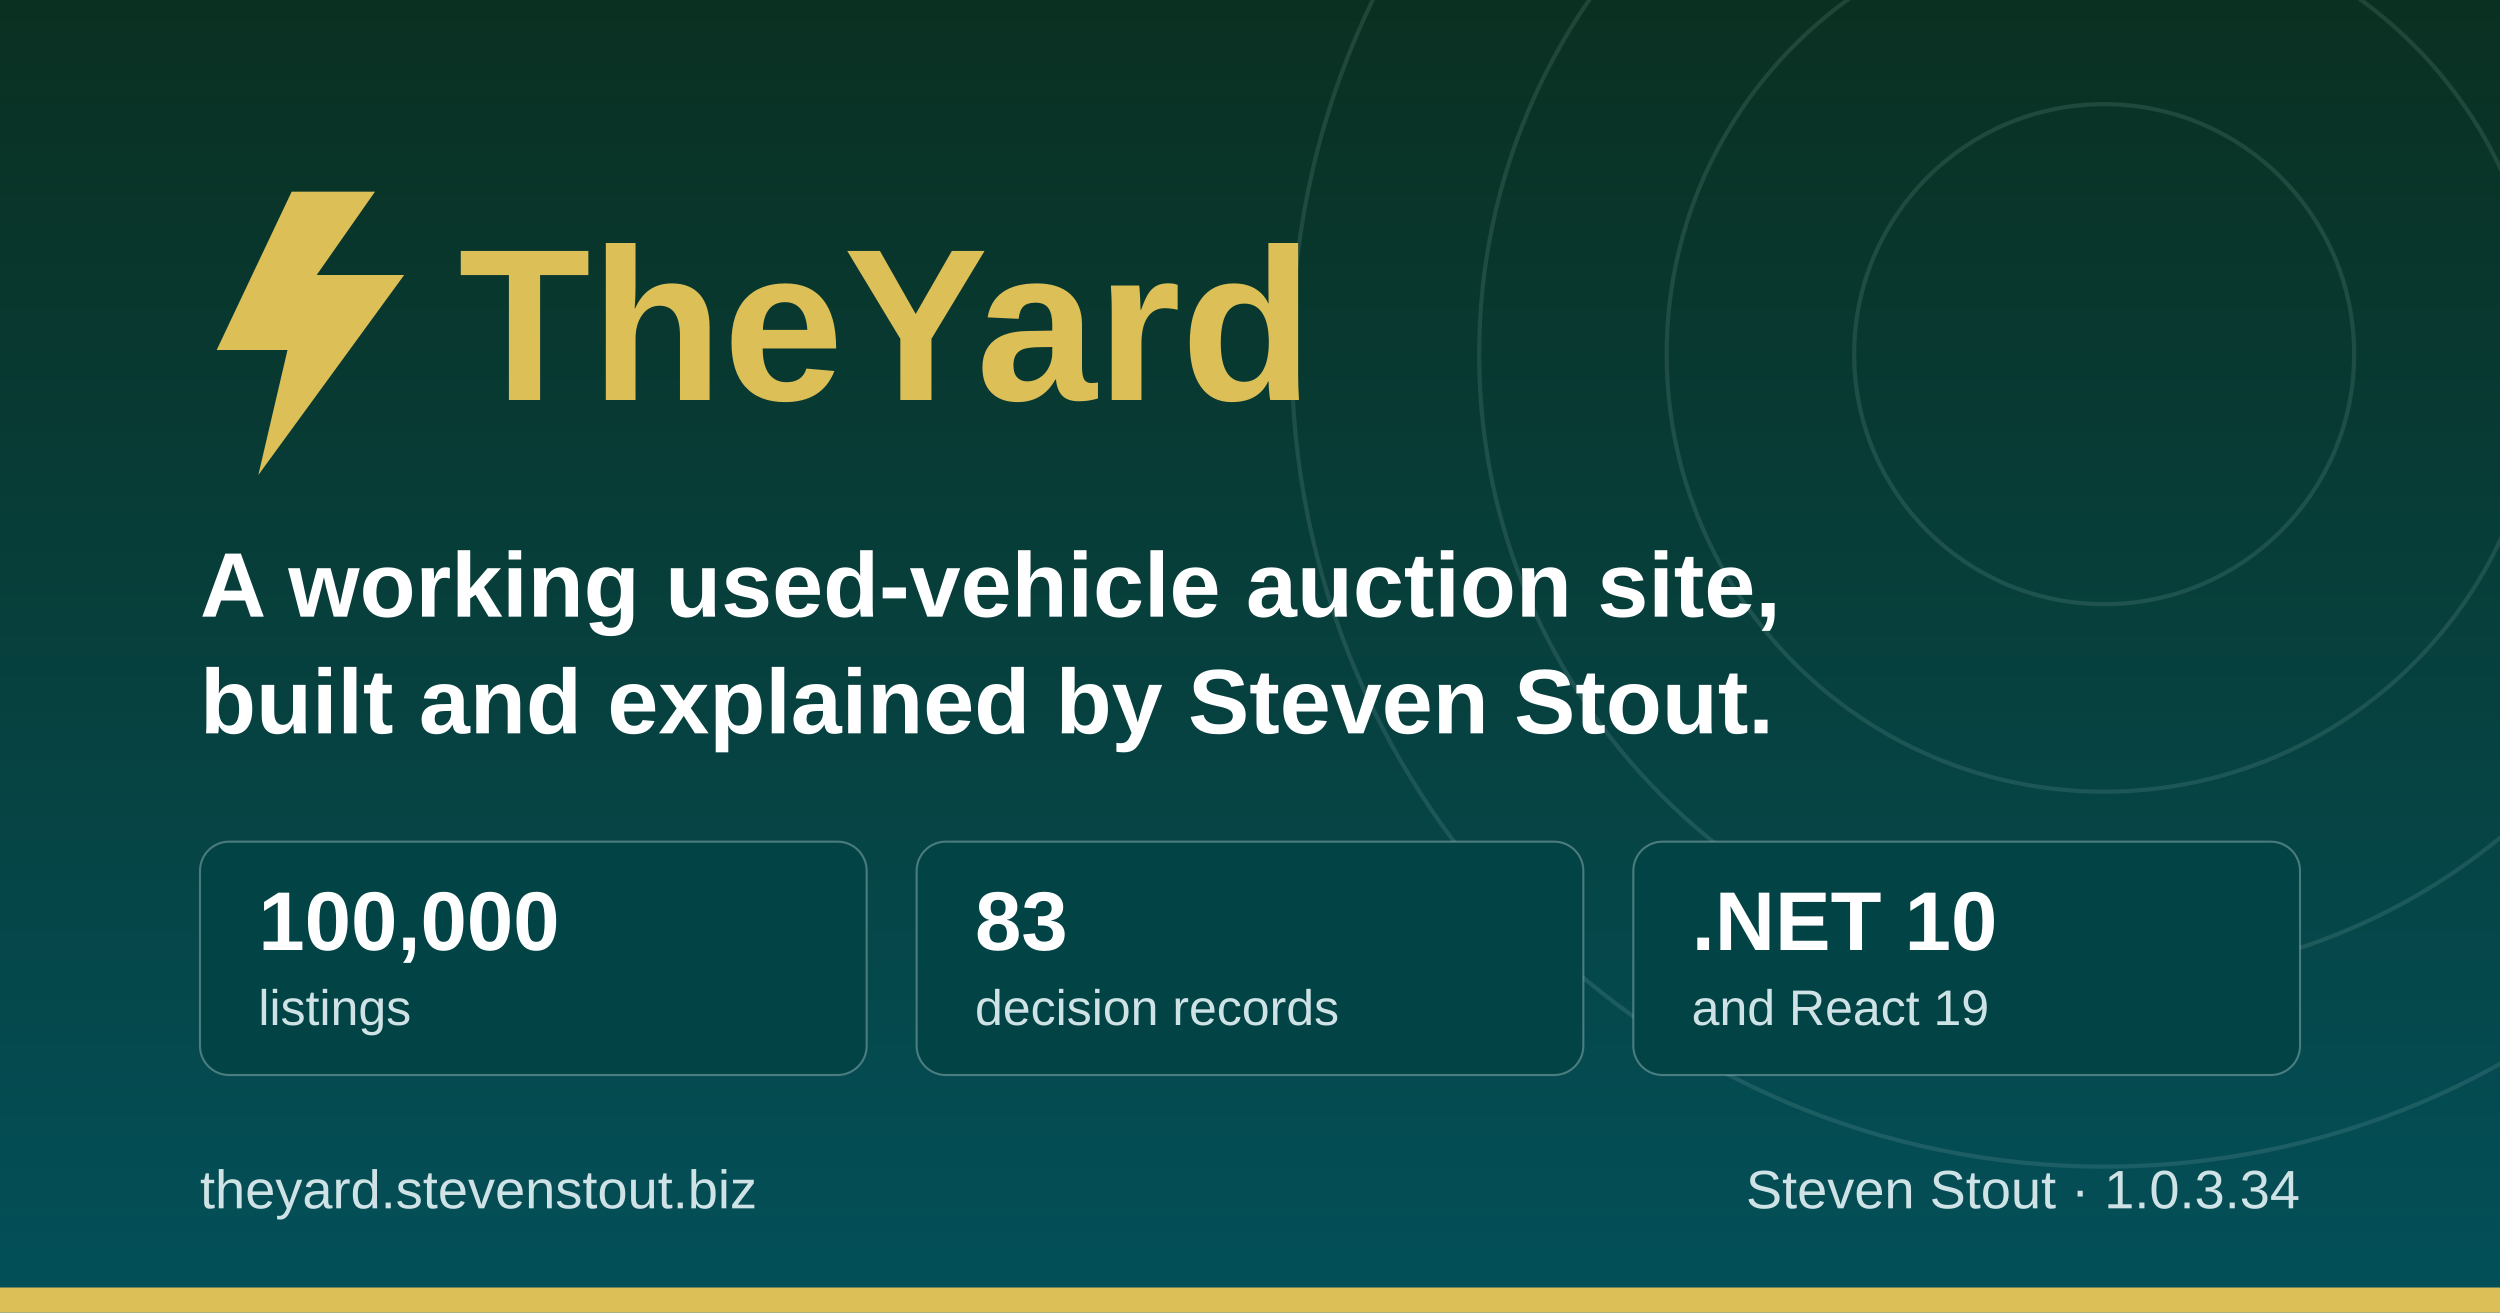
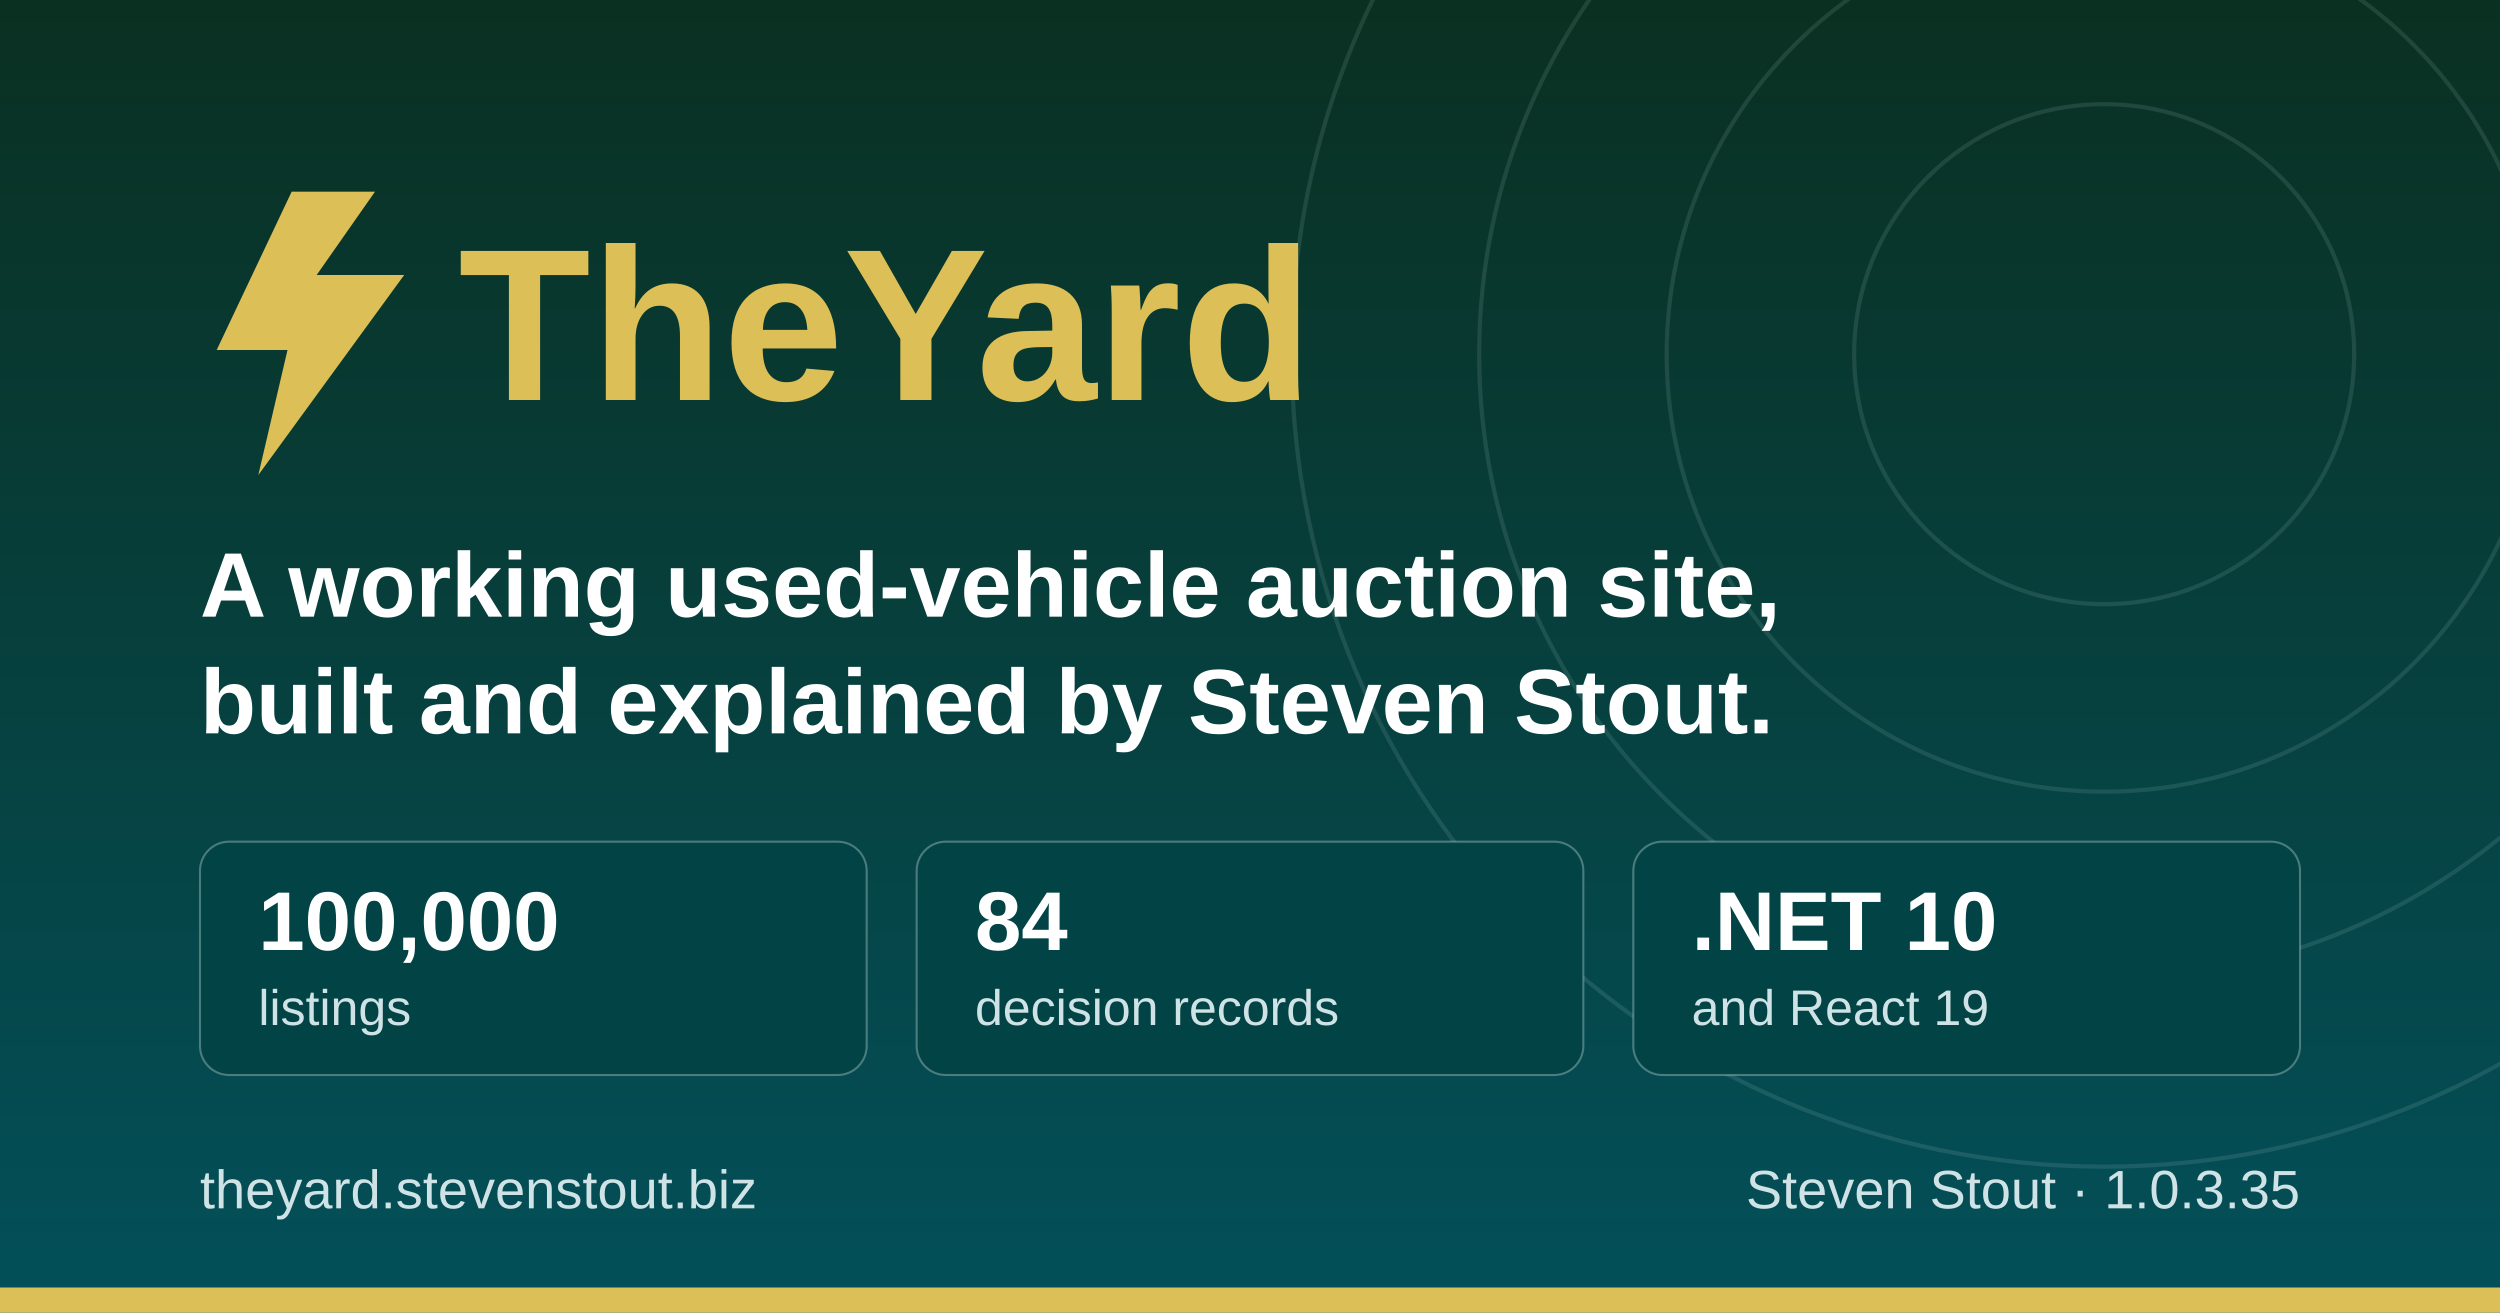
<svg xmlns="http://www.w3.org/2000/svg" width="1200" height="630" viewBox="0 0 1200 630" role="img" aria-label="TheYard, a used-vehicle auction platform, by Steven Stout">
  <defs>
    <linearGradient id="ground" x1="0" y1="0" x2="0" y2="1">
      <stop offset="0" stop-color="#0a3021" />
      <stop offset="1" stop-color="#03505a" />
    </linearGradient>
  </defs>
  <rect width="1200" height="630" fill="url(#ground)" />
  <g fill="none" stroke="#cfe3e6" stroke-opacity="0.12" stroke-width="2">
    <circle cx="1010" cy="170" r="120" />
    <circle cx="1010" cy="170" r="210" />
    <circle cx="1010" cy="170" r="300" />
    <circle cx="1010" cy="170" r="390" />
  </g>
  <rect x="0" y="618" width="1200" height="12" fill="#dcbf57" />
  <g transform="translate(96, 176)">
    <path d="M44 -84 L8 -8 h34 l-14 60 l70 -96 h-42 l28 -40 z" fill="#dcbf57" />
    <text x="124" y="16" font-family="IBM Plex Sans, Segoe UI, system-ui, Arial, sans-serif" font-size="104" font-weight="700" fill="#dcbf57">TheYard</text>
  </g>
  <text x="96" y="296" font-family="IBM Plex Sans, Segoe UI, system-ui, Arial, sans-serif" font-size="44" font-weight="600" fill="#ffffff">A working used-vehicle auction site,</text>
  <text x="96" y="352" font-family="IBM Plex Sans, Segoe UI, system-ui, Arial, sans-serif" font-size="44" font-weight="600" fill="#ffffff">built and explained by Steven Stout.</text>
  <g font-family="IBM Plex Sans, Segoe UI, system-ui, Arial, sans-serif">
    <rect x="96" y="404" width="320" height="112" rx="14" fill="#024345" stroke="#cfe3e6" stroke-opacity="0.35" />
    <text x="124" y="456" font-size="40" font-weight="700" fill="#ffffff">100,000</text>
    <text x="124" y="492" font-size="24" font-weight="500" fill="#cfe3e6">listings</text>
    <rect x="440" y="404" width="320" height="112" rx="14" fill="#024345" stroke="#cfe3e6" stroke-opacity="0.35" />
-     <text x="468" y="456" font-size="40" font-weight="700" fill="#ffffff">83</text>
+     <text x="468" y="456" font-size="40" font-weight="700" fill="#ffffff">84</text>
    <text x="468" y="492" font-size="24" font-weight="500" fill="#cfe3e6">decision records</text>
    <rect x="784" y="404" width="320" height="112" rx="14" fill="#024345" stroke="#cfe3e6" stroke-opacity="0.35" />
    <text x="812" y="456" font-size="40" font-weight="700" fill="#ffffff">.NET 10</text>
    <text x="812" y="492" font-size="24" font-weight="500" fill="#cfe3e6">and React 19</text>
  </g>
  <text x="96" y="580" font-family="IBM Plex Sans, Segoe UI, system-ui, Arial, sans-serif" font-size="26" font-weight="500" fill="#cfe3e6">theyard.stevenstout.biz</text>
-   <text x="1104" y="580" text-anchor="end" font-family="IBM Plex Sans, Segoe UI, system-ui, Arial, sans-serif" font-size="26" font-weight="500" fill="#cfe3e6">Steven Stout · 1.0.3.34</text>
+   <text x="1104" y="580" text-anchor="end" font-family="IBM Plex Sans, Segoe UI, system-ui, Arial, sans-serif" font-size="26" font-weight="500" fill="#cfe3e6">Steven Stout · 1.0.3.35</text>
</svg>
